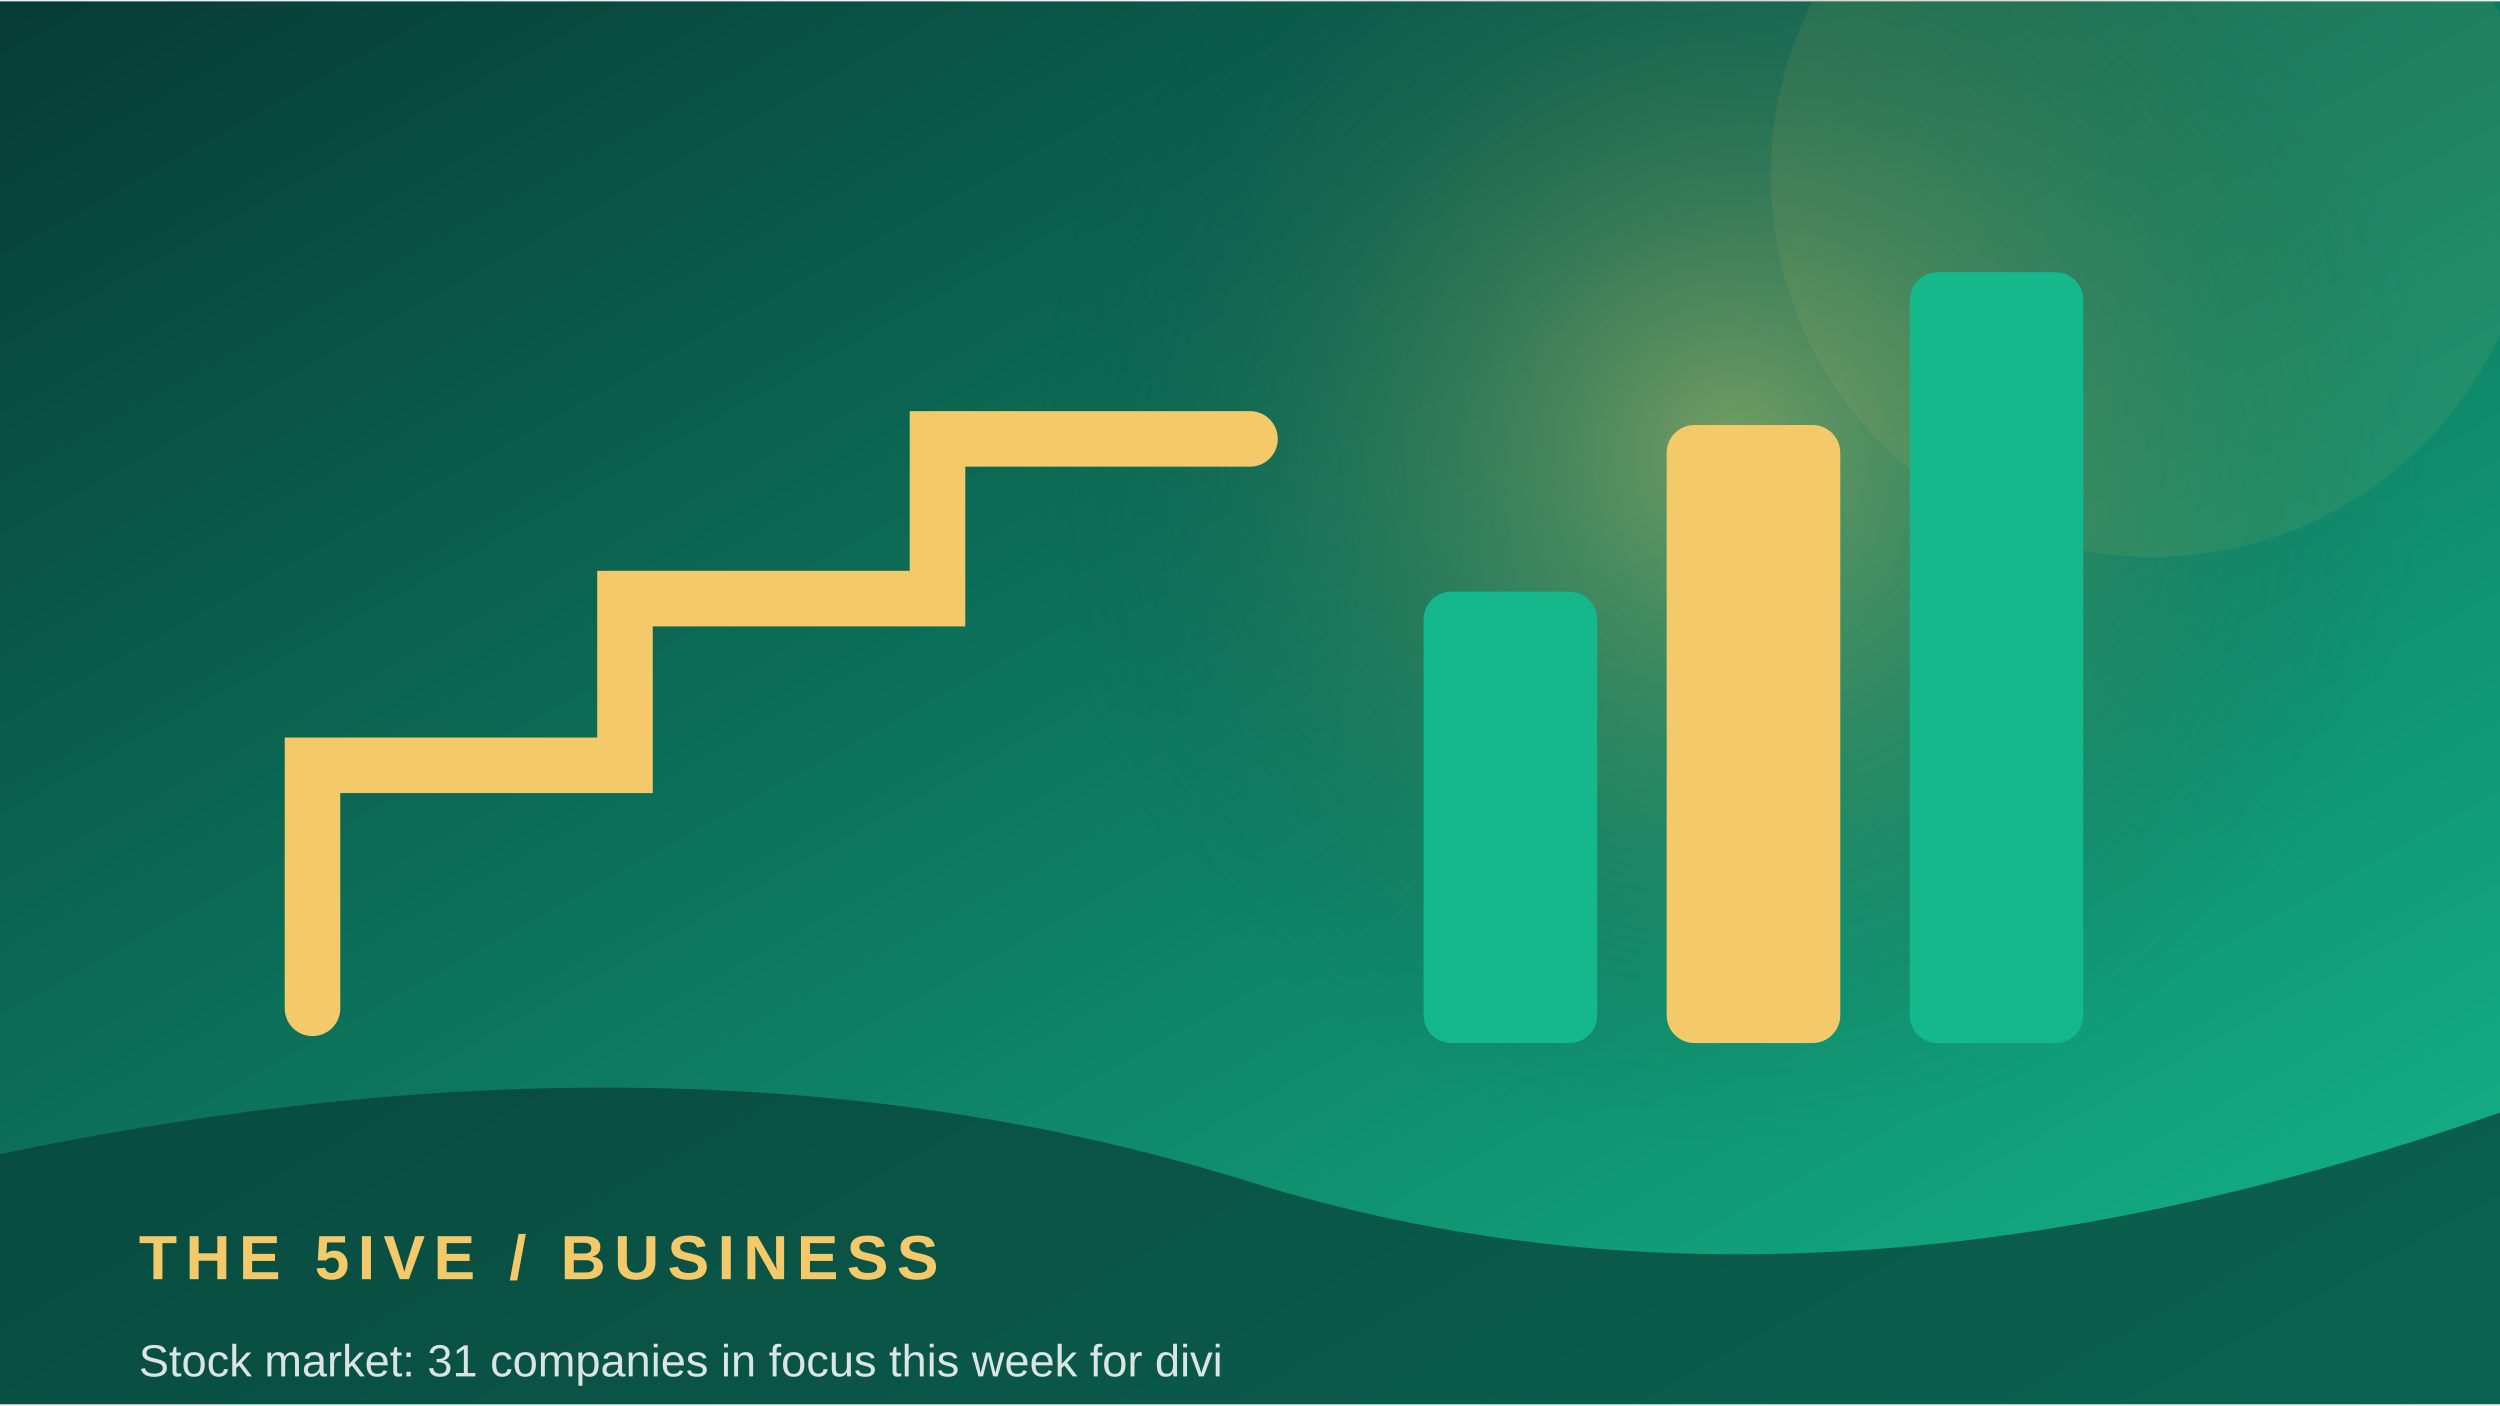
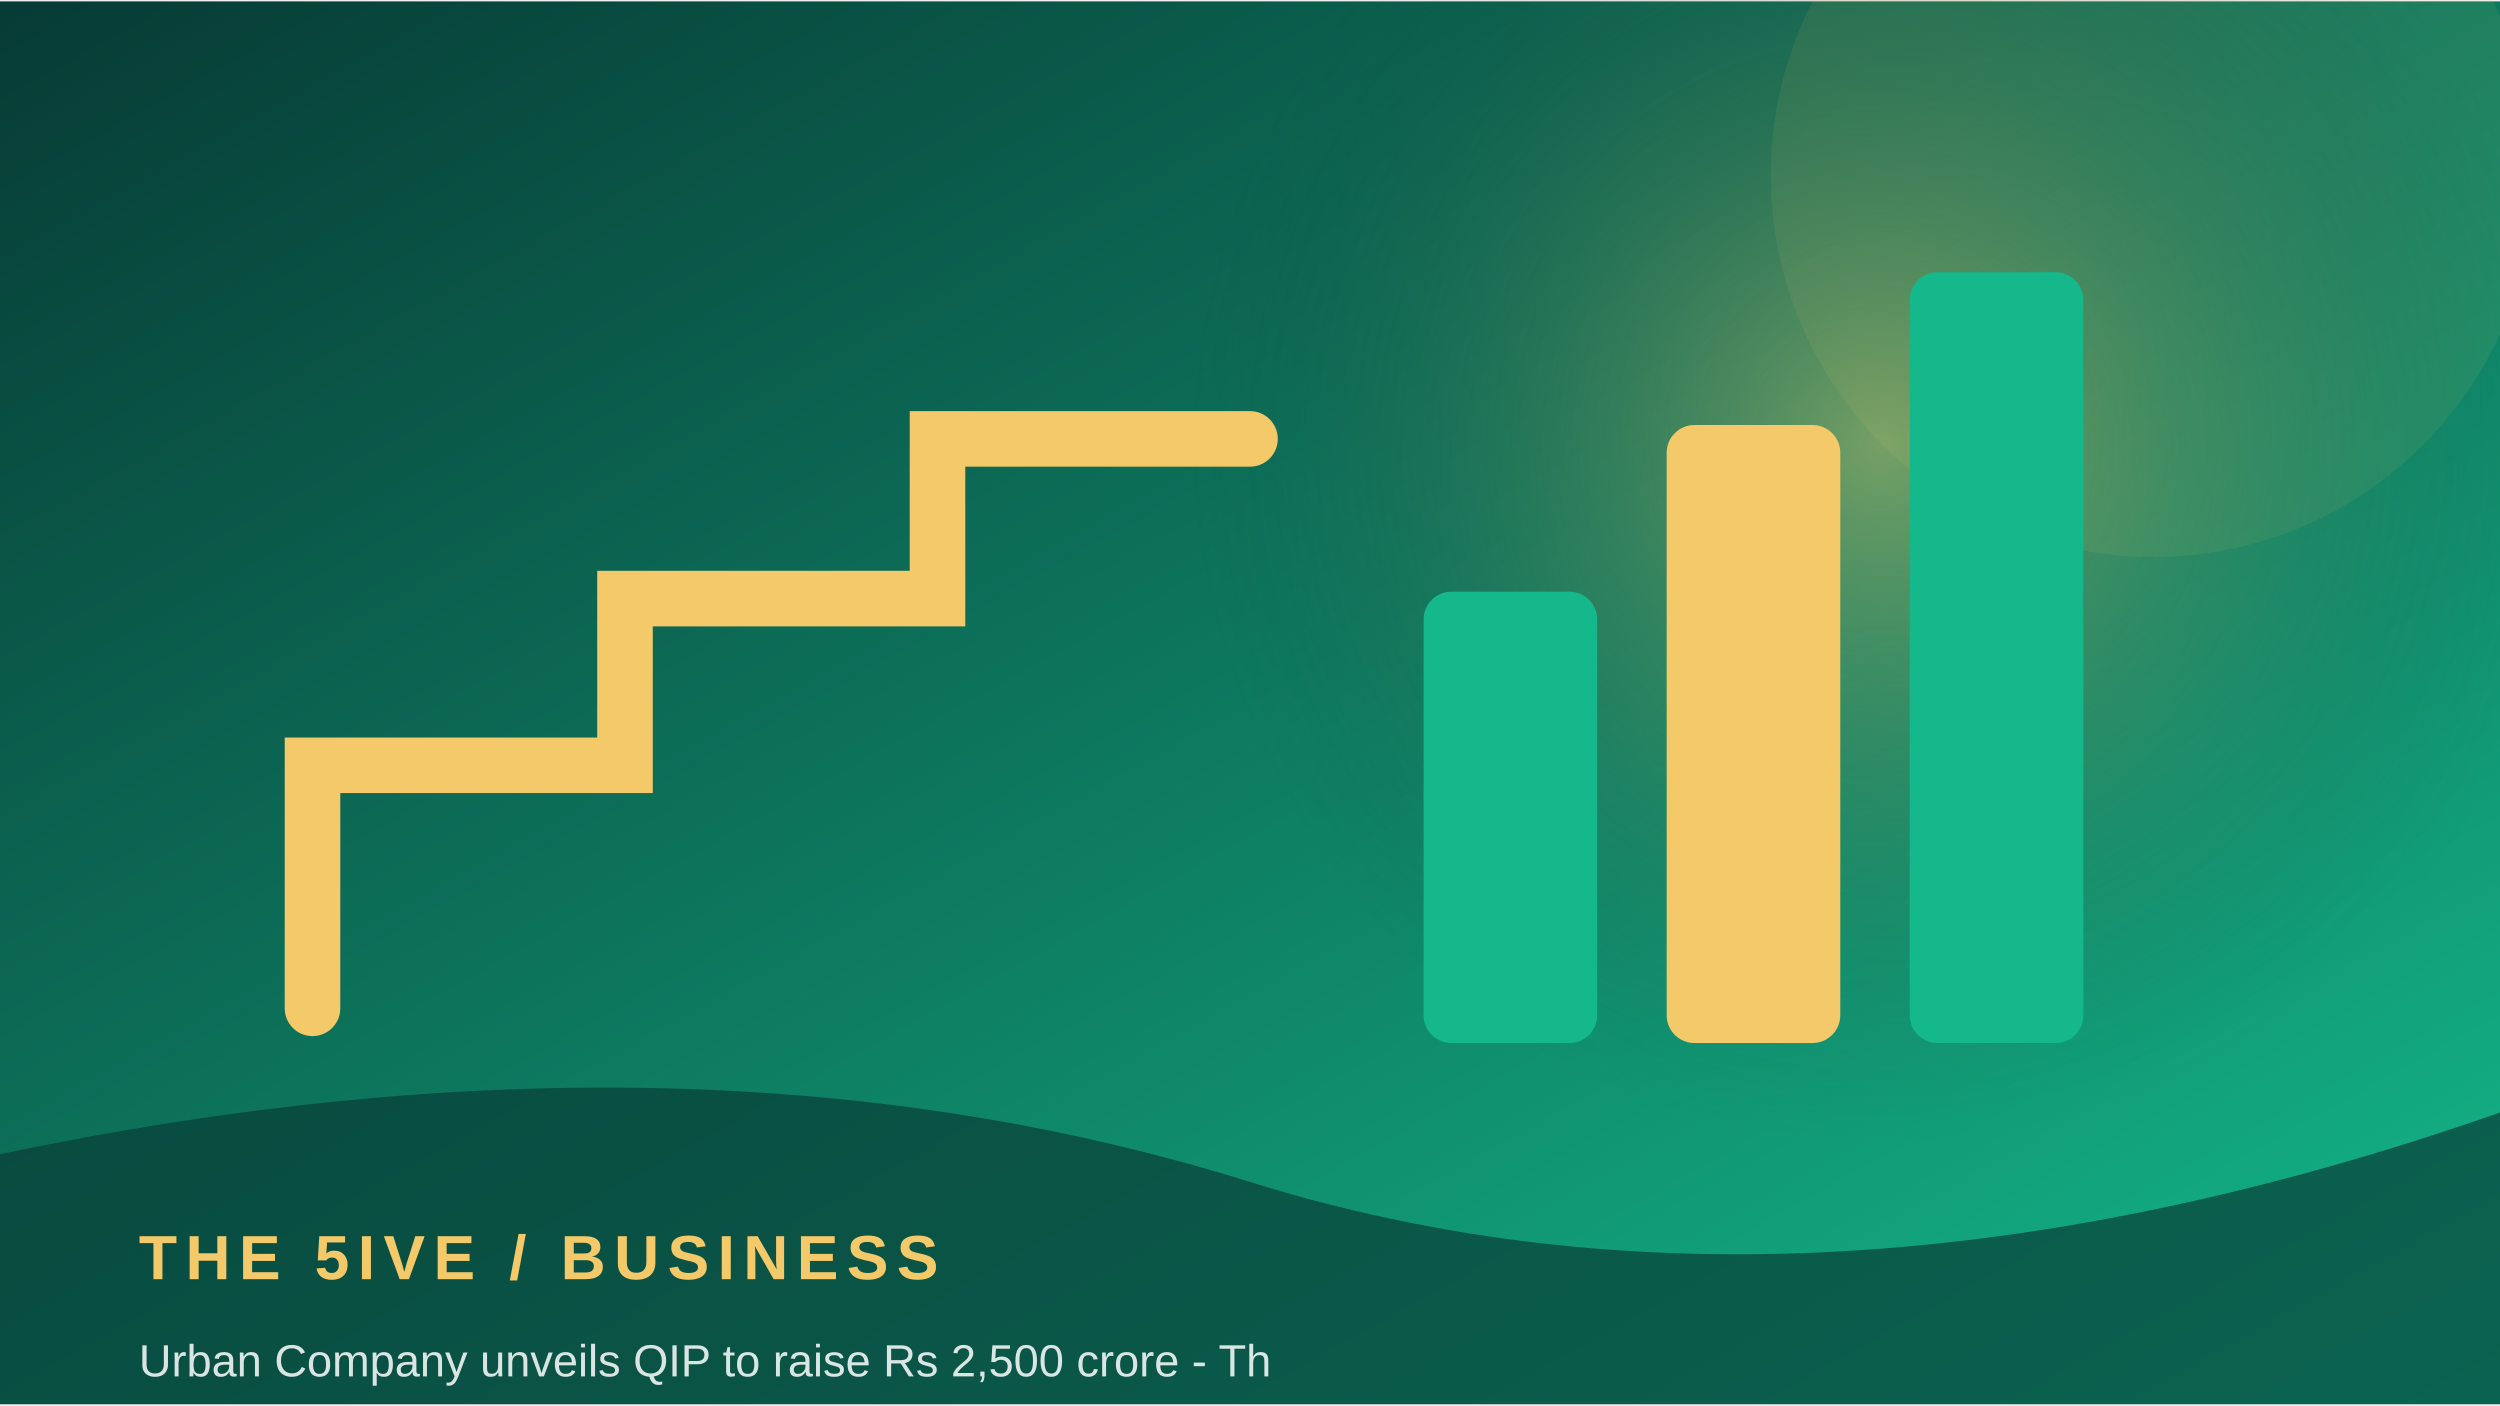
<svg xmlns="http://www.w3.org/2000/svg" width="900" height="506" viewBox="0 0 360 202">
  <defs>
    <linearGradient id="g" x1="0" y1="0" x2="1" y2="1">
      <stop stop-color="#073b35" />
      <stop offset="1" stop-color="#14b88a" />
    </linearGradient>
    <radialGradient id="r">
      <stop stop-color="#f3c969" stop-opacity=".45" />
      <stop offset="1" stop-color="#073b35" stop-opacity="0" />
    </radialGradient>
  </defs>
  <rect width="360" height="202" fill="url(#g)" />
-   <circle cx="249" cy="64" r="100" fill="url(#r)" />
+   <circle cx="271" cy="64" r="100" fill="url(#r)" />
  <circle cx="310" cy="25" r="55" fill="#f3c969" opacity=".08" />
  <path d="M45 145 L45 110 L90 110 L90 86 L135 86 L135 63 L180 63" fill="none" stroke="#f3c969" stroke-width="8" stroke-linecap="round" />
  <rect x="205" y="85" width="25" height="65" rx="4" fill="#14b88a" />
  <rect x="240" y="61" width="25" height="89" rx="4" fill="#f3c969" />
  <rect x="275" y="39" width="25" height="111" rx="4" fill="#14b88a" />
  <path d="M0 166 Q100 145 180 170 T360 160 V202 H0Z" fill="#073b35" opacity=".68" />
  <text x="20" y="184" font-family="Arial,sans-serif" font-size="9" font-weight="700" letter-spacing="1.2" fill="#f3c969">THE 5IVE  /  BUSINESS</text>
-   <text x="20" y="198" font-family="Arial,sans-serif" font-size="6.5" fill="#ffffff" opacity=".85">Stock market: 31 companies in focus this week for divi</text>
+   <text x="20" y="198" font-family="Arial,sans-serif" font-size="6.5" fill="#ffffff" opacity=".85">Urban Company unveils QIP to raise Rs 2,500 crore - Th</text>
</svg>
